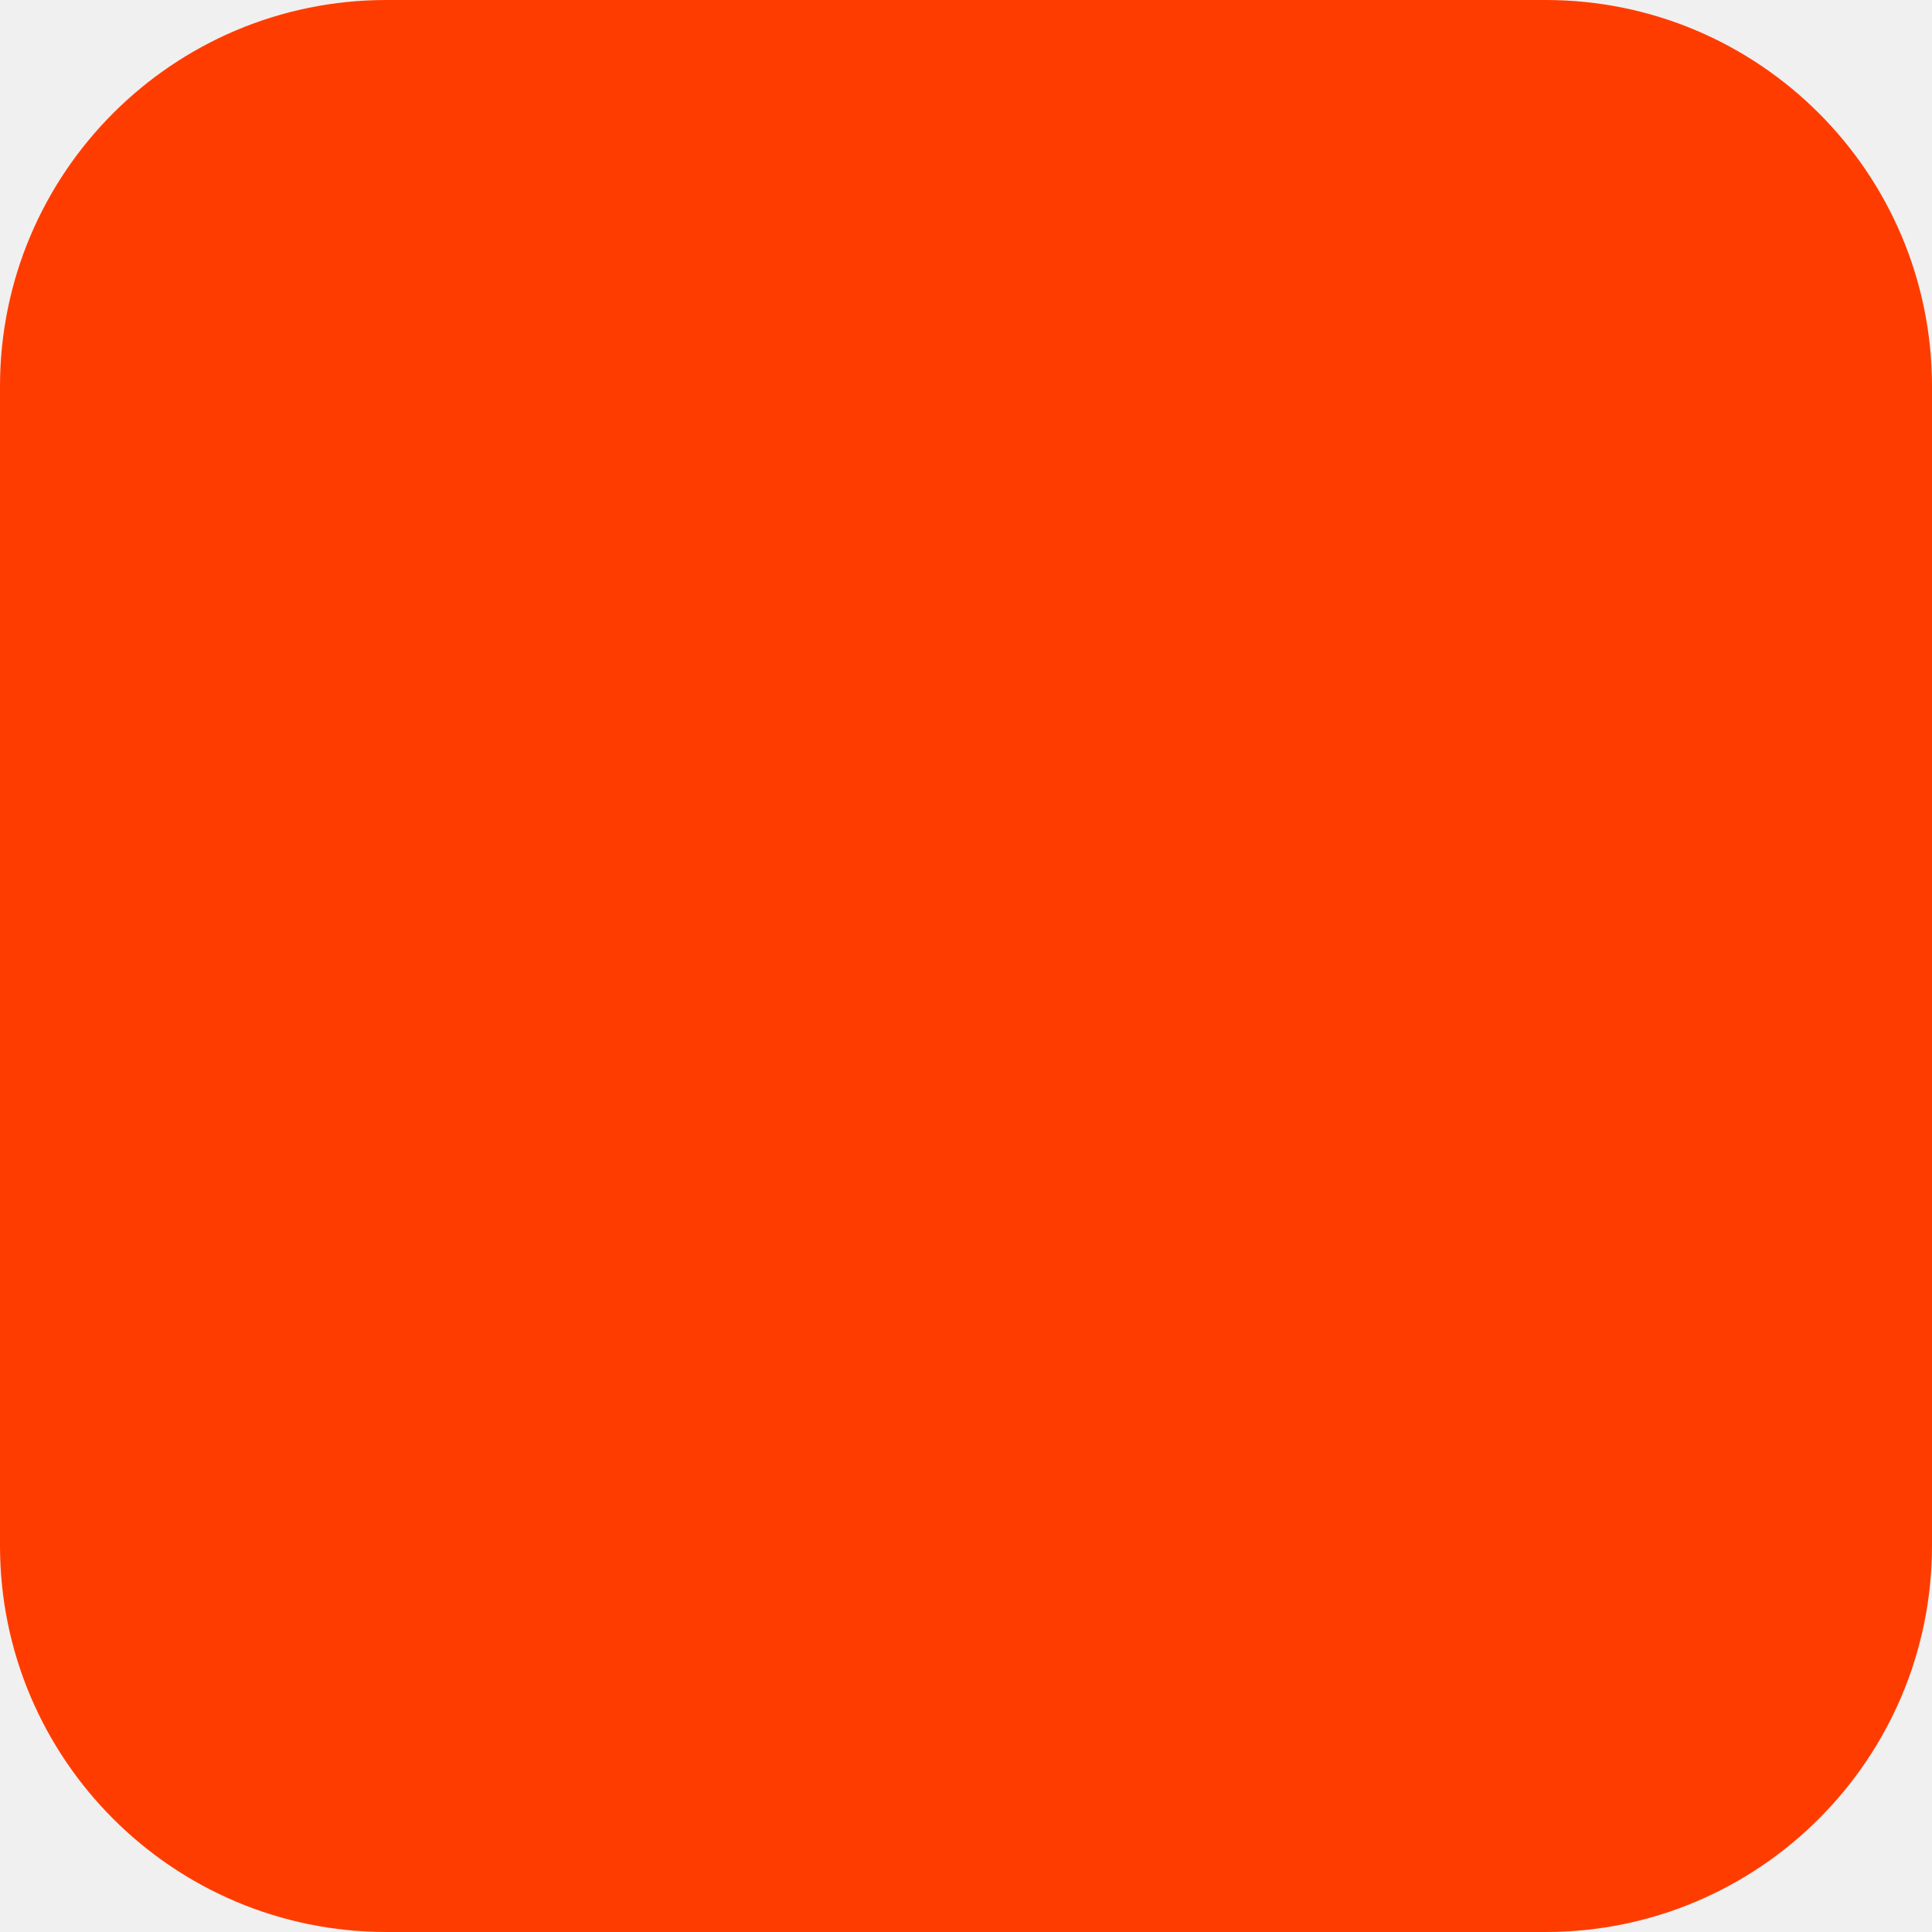
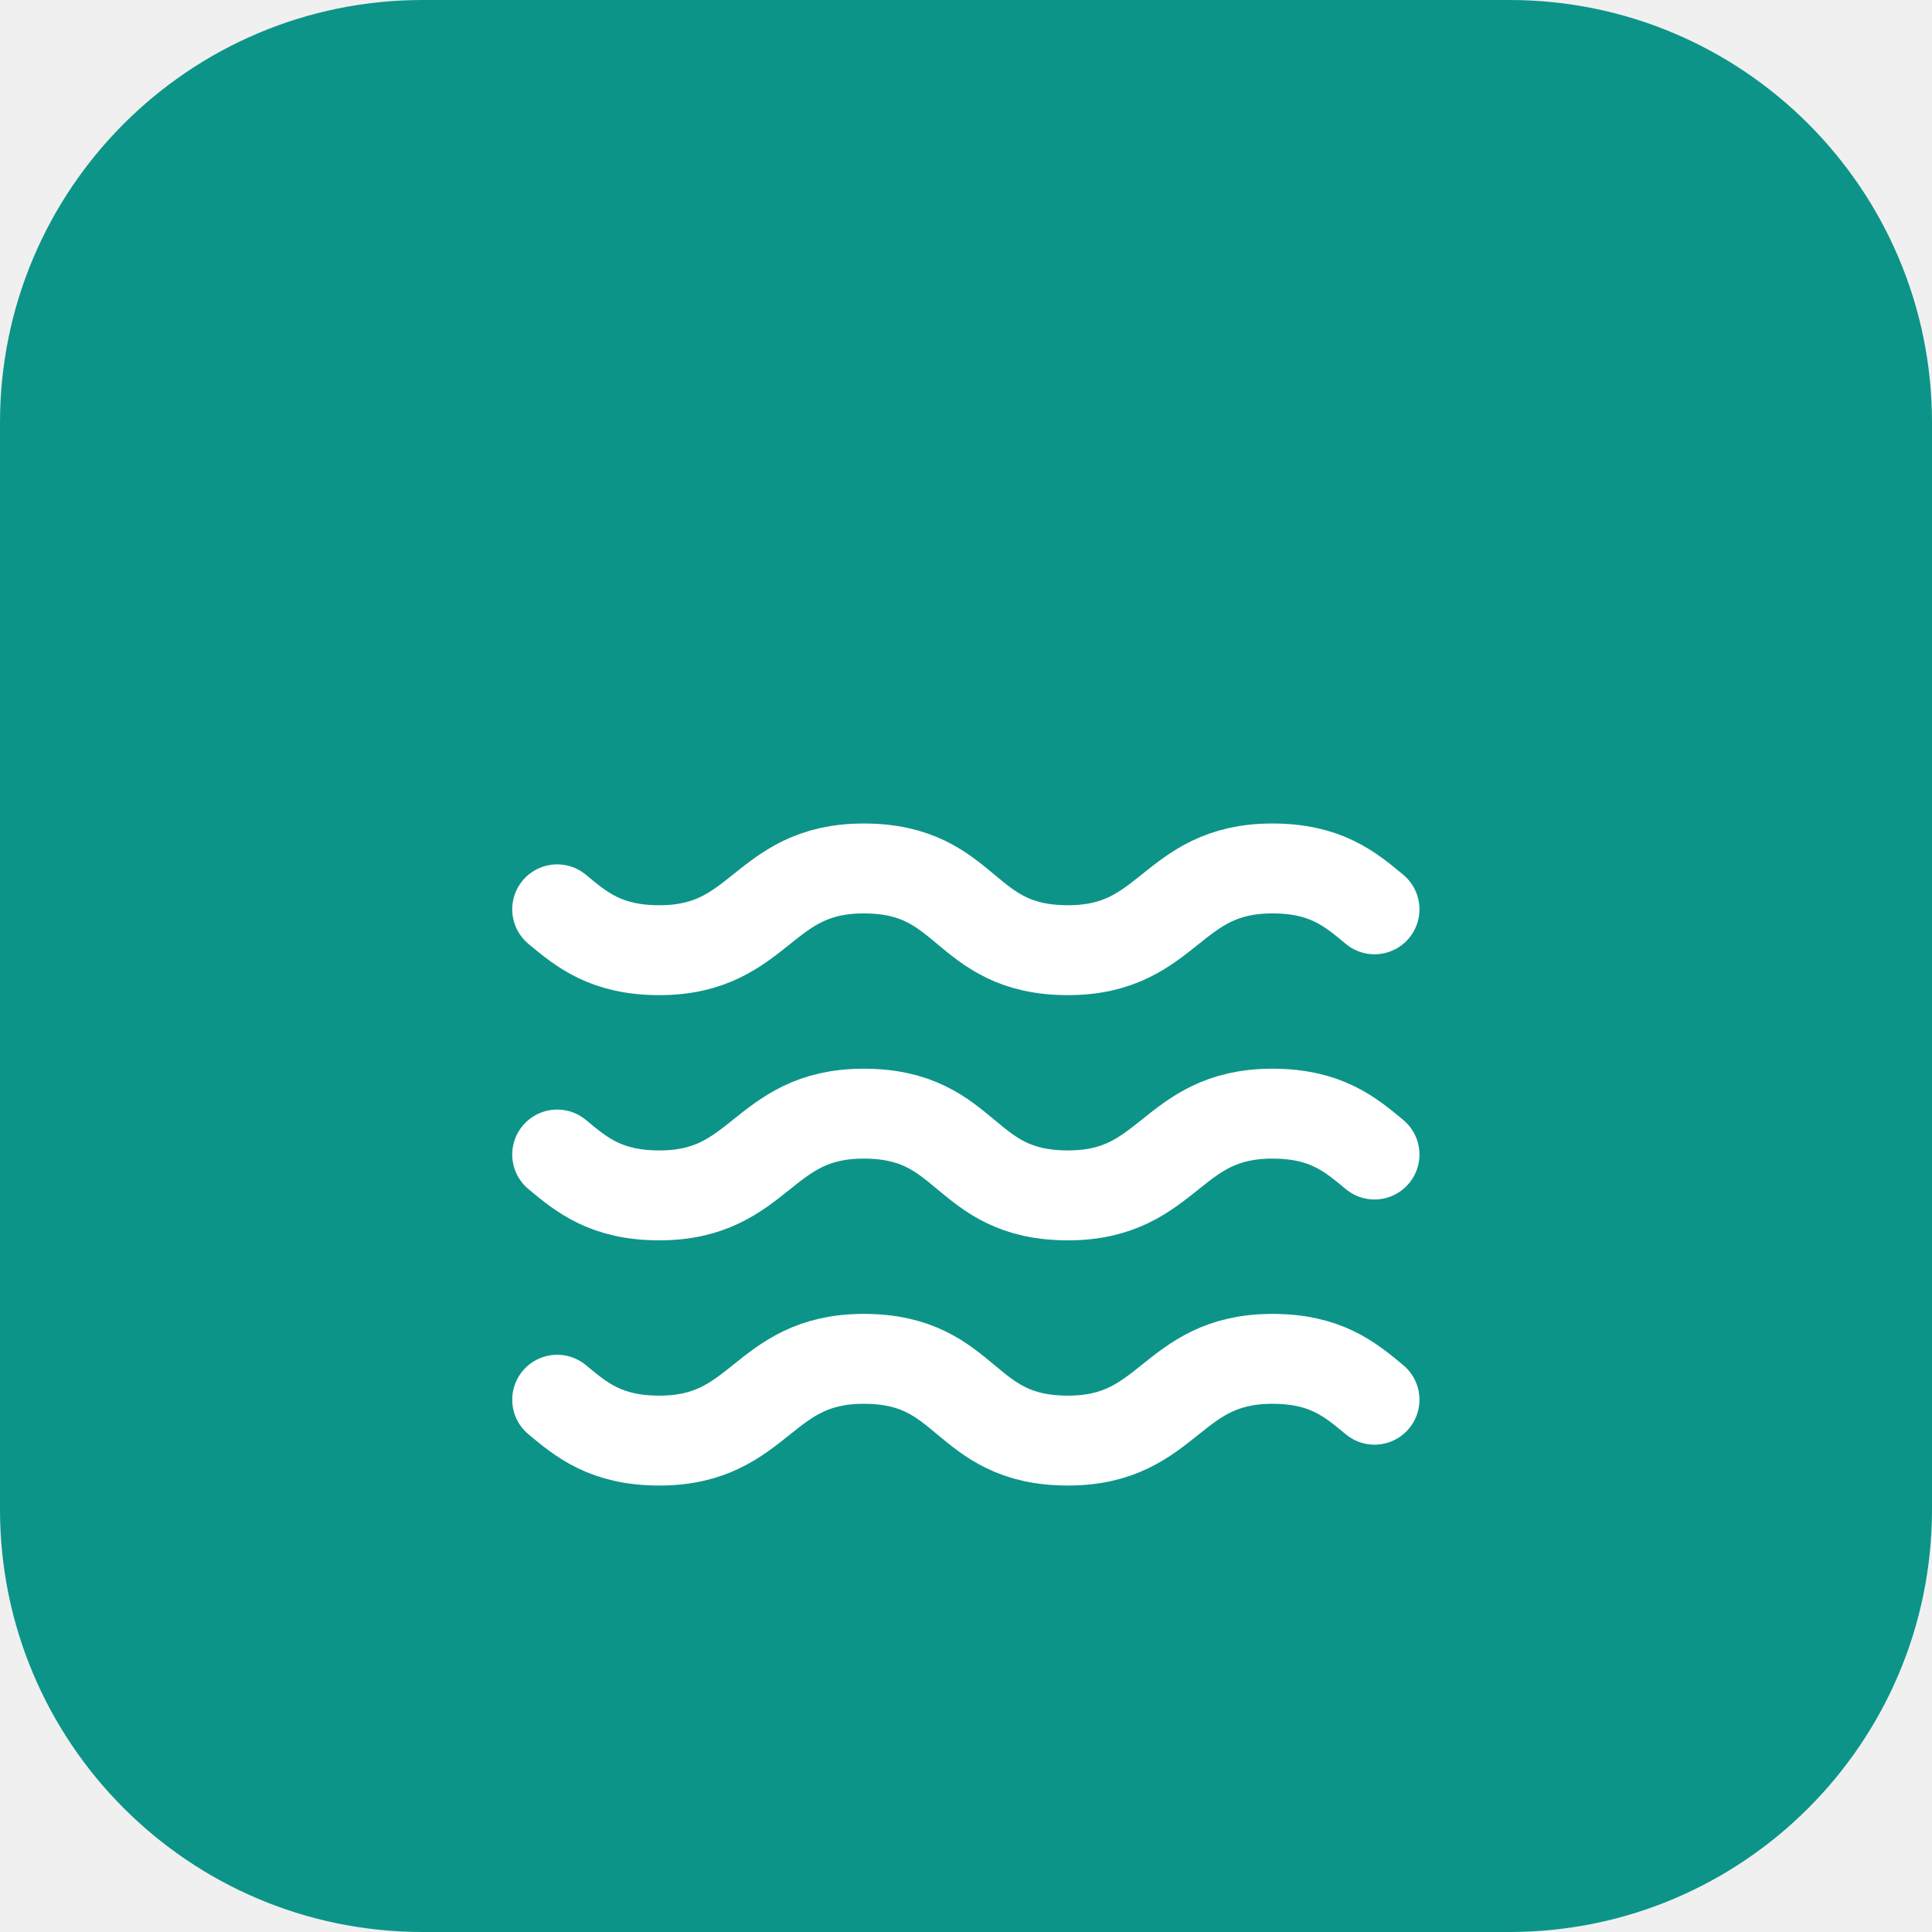
- <svg xmlns="http://www.w3.org/2000/svg" width="180" height="180" viewBox="0 0 180 180" fill="none">
-   <rect width="180" height="180" rx="36" fill="#FF3C00" />
+ <svg xmlns="http://www.w3.org/2000/svg" width="512" height="512" viewBox="0 0 512 512" fill="none">
+   <rect width="512" height="512" rx="112" fill="#0d9488" />
+   <g transform="translate(126, 176) scale(10.83)" stroke="white" stroke-width="2.2" stroke-linecap="round" fill="none">
+     <path d="M2 6c.6.5 1.2 1 2.5 1C7 7 7 5 9.5 5c2.6 0 2.4 2 5 2 2.5 0 2.5-2 5-2 1.3 0 1.9.5 2.5 1" />
+     <path d="M2 12c.6.5 1.2 1 2.5 1 2.5 0 2.5-2 5-2 2.6 0 2.4 2 5 2 2.5 0 2.5-2 5-2 1.3 0 1.9.5 2.5 1" />
+     <path d="M2 18c.6.5 1.2 1 2.5 1 2.5 0 2.5-2 5-2 2.6 0 2.4 2 5 2 2.5 0 2.5-2 5-2 1.3 0 1.9.5 2.5 1" />
+   </g>
</svg>
